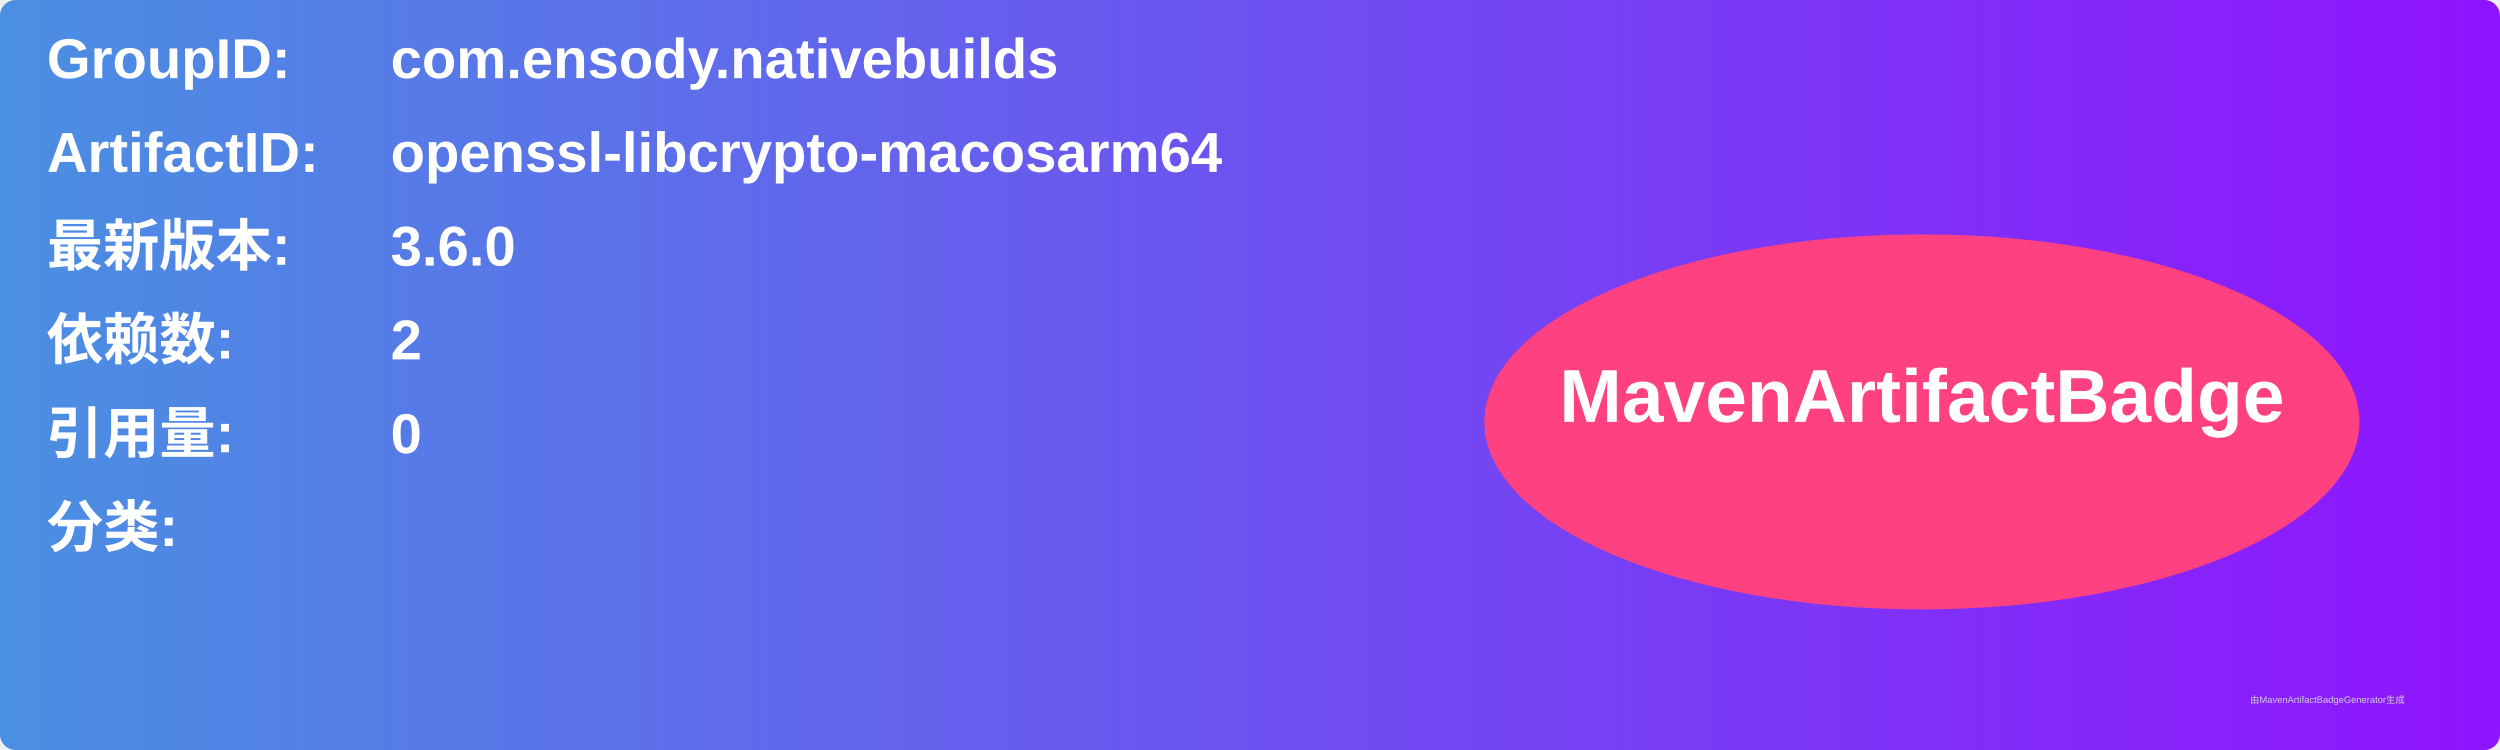
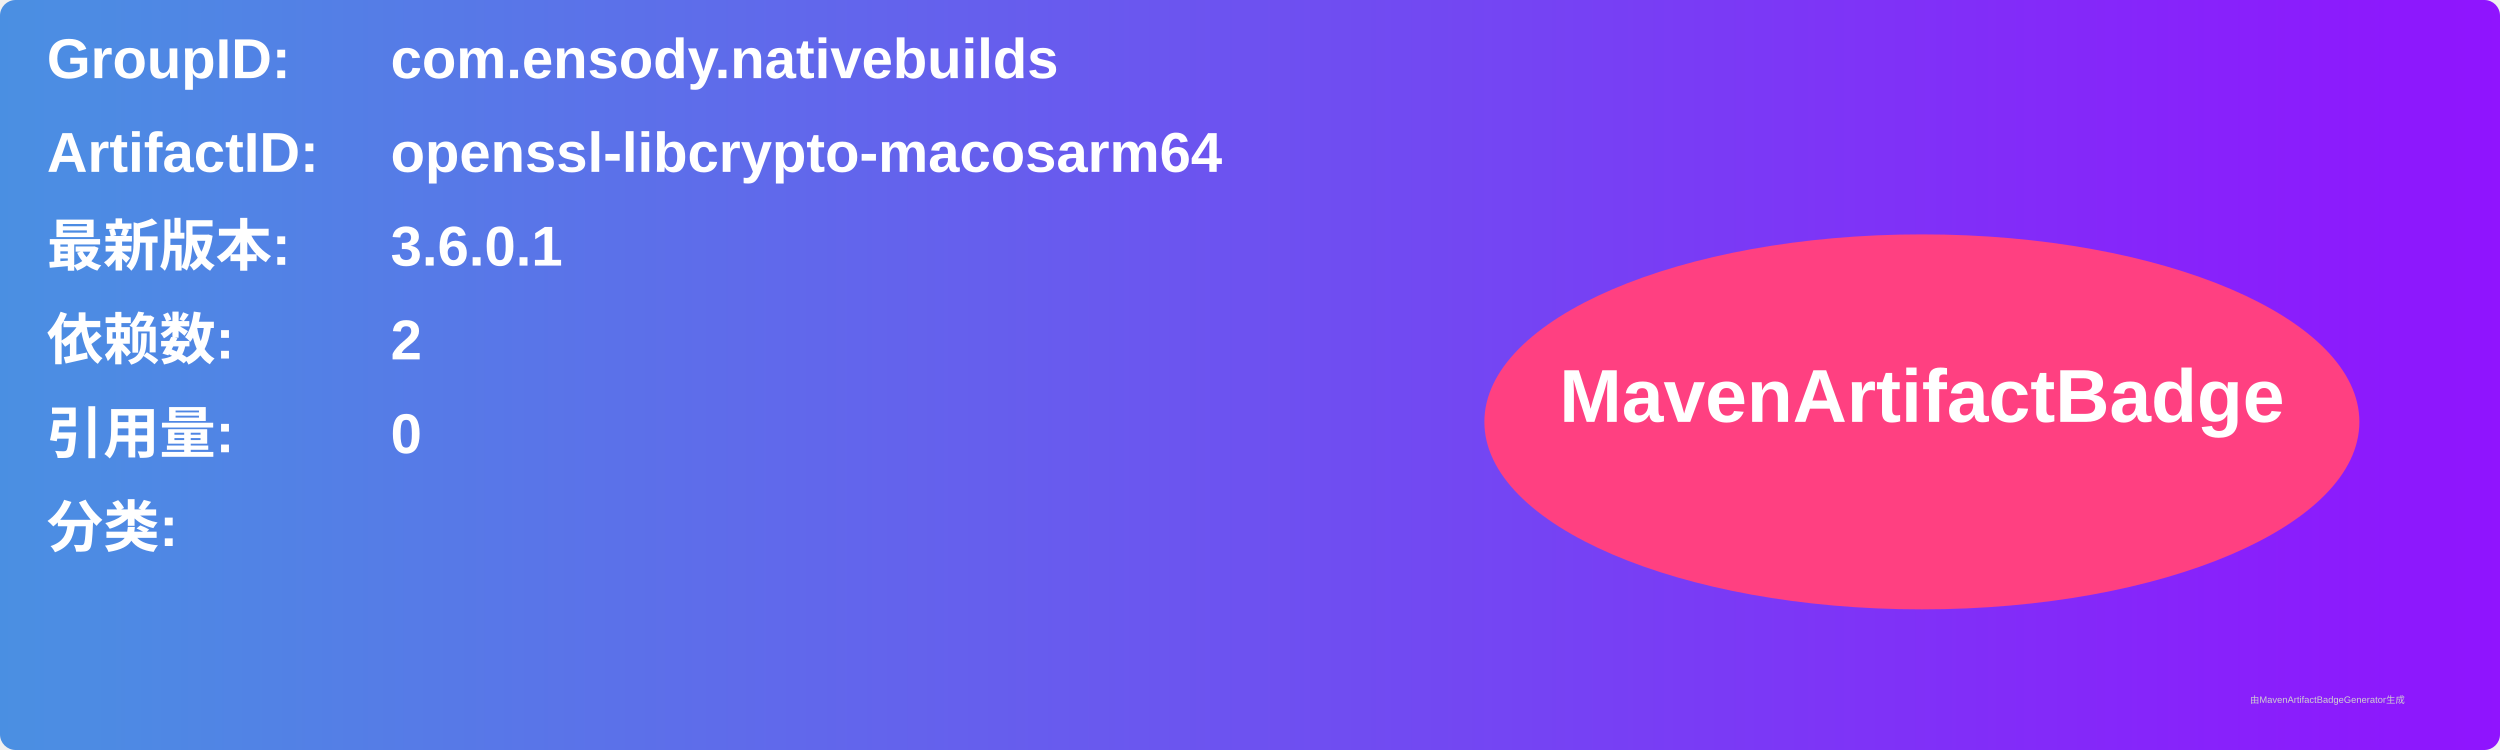
<svg xmlns="http://www.w3.org/2000/svg" width="800" height="240" viewBox="0 0 800 240">
  <linearGradient id="grad" x1="0%" y1="0%" x2="100%" y2="0%">
    <stop offset="0%" stop-color="#4a90e2" />
    <stop offset="100%" stop-color="#9013fe" />
  </linearGradient>
  <rect width="100%" height="100%" rx="5" ry="5" fill="url(#grad)" />
  <g transform="translate(15, 15)">
    <text x="0" y="10" font-family="Arial" font-size="18" fill="white" font-weight="bold" width="260">GroupID:</text>
    <text x="110" y="10" font-family="Arial" font-size="18" fill="white" font-weight="bold" width="460">com.ensody.nativebuilds</text>
    <text x="0" y="40" font-family="Arial" font-size="18" fill="white" font-weight="bold" width="260">ArtifactID:</text>
    <text x="110" y="40" font-family="Arial" font-size="18" fill="white" font-weight="bold" width="460">openssl-libcrypto-macosarm64</text>
    <text x="0" y="70" font-family="Arial" font-size="18" fill="white" font-weight="bold">最新版本:</text>
    <text x="110" y="70" font-family="Arial" font-size="18" fill="white" font-weight="bold">
-       <tspan font-weight="bold">3.6.0</tspan>
+       <tspan font-weight="bold">3.6.0.1</tspan>
    </text>
    <text x="0" y="100" font-family="Arial" font-size="18" fill="white" font-weight="bold">依赖数: </text>
    <text x="110" y="100" font-family="Arial" font-size="18" fill="white">
      <tspan font-weight="bold">2</tspan>
    </text>
    <text x="0" y="130" font-family="Arial" font-size="18" fill="white" font-weight="bold">引用量: </text>
    <text x="110" y="130" font-family="Arial" font-size="18" fill="white">
      <tspan font-weight="bold">0</tspan>
    </text>
    <text x="0" y="160" font-family="Arial" font-size="18" fill="white" font-weight="bold">分类:</text>
    <text x="10" y="190" font-family="Arial" font-size="10" fill="white">
      <tspan font-weight="bold" />
    </text>
    <ellipse cx="600" cy="120" rx="140" ry="60" fill="#ff4081" />
    <text x="600" y="120" text-anchor="middle" font-family="Arial" font-size="24" fill="white" font-weight="bold">MavenArtifactBadge</text>
  </g>
  <text x="720" y="225" font-family="Arial" font-size="3" fill="#d0d0d0">由MavenArtifactBadgeGenerator生成</text>
</svg>
